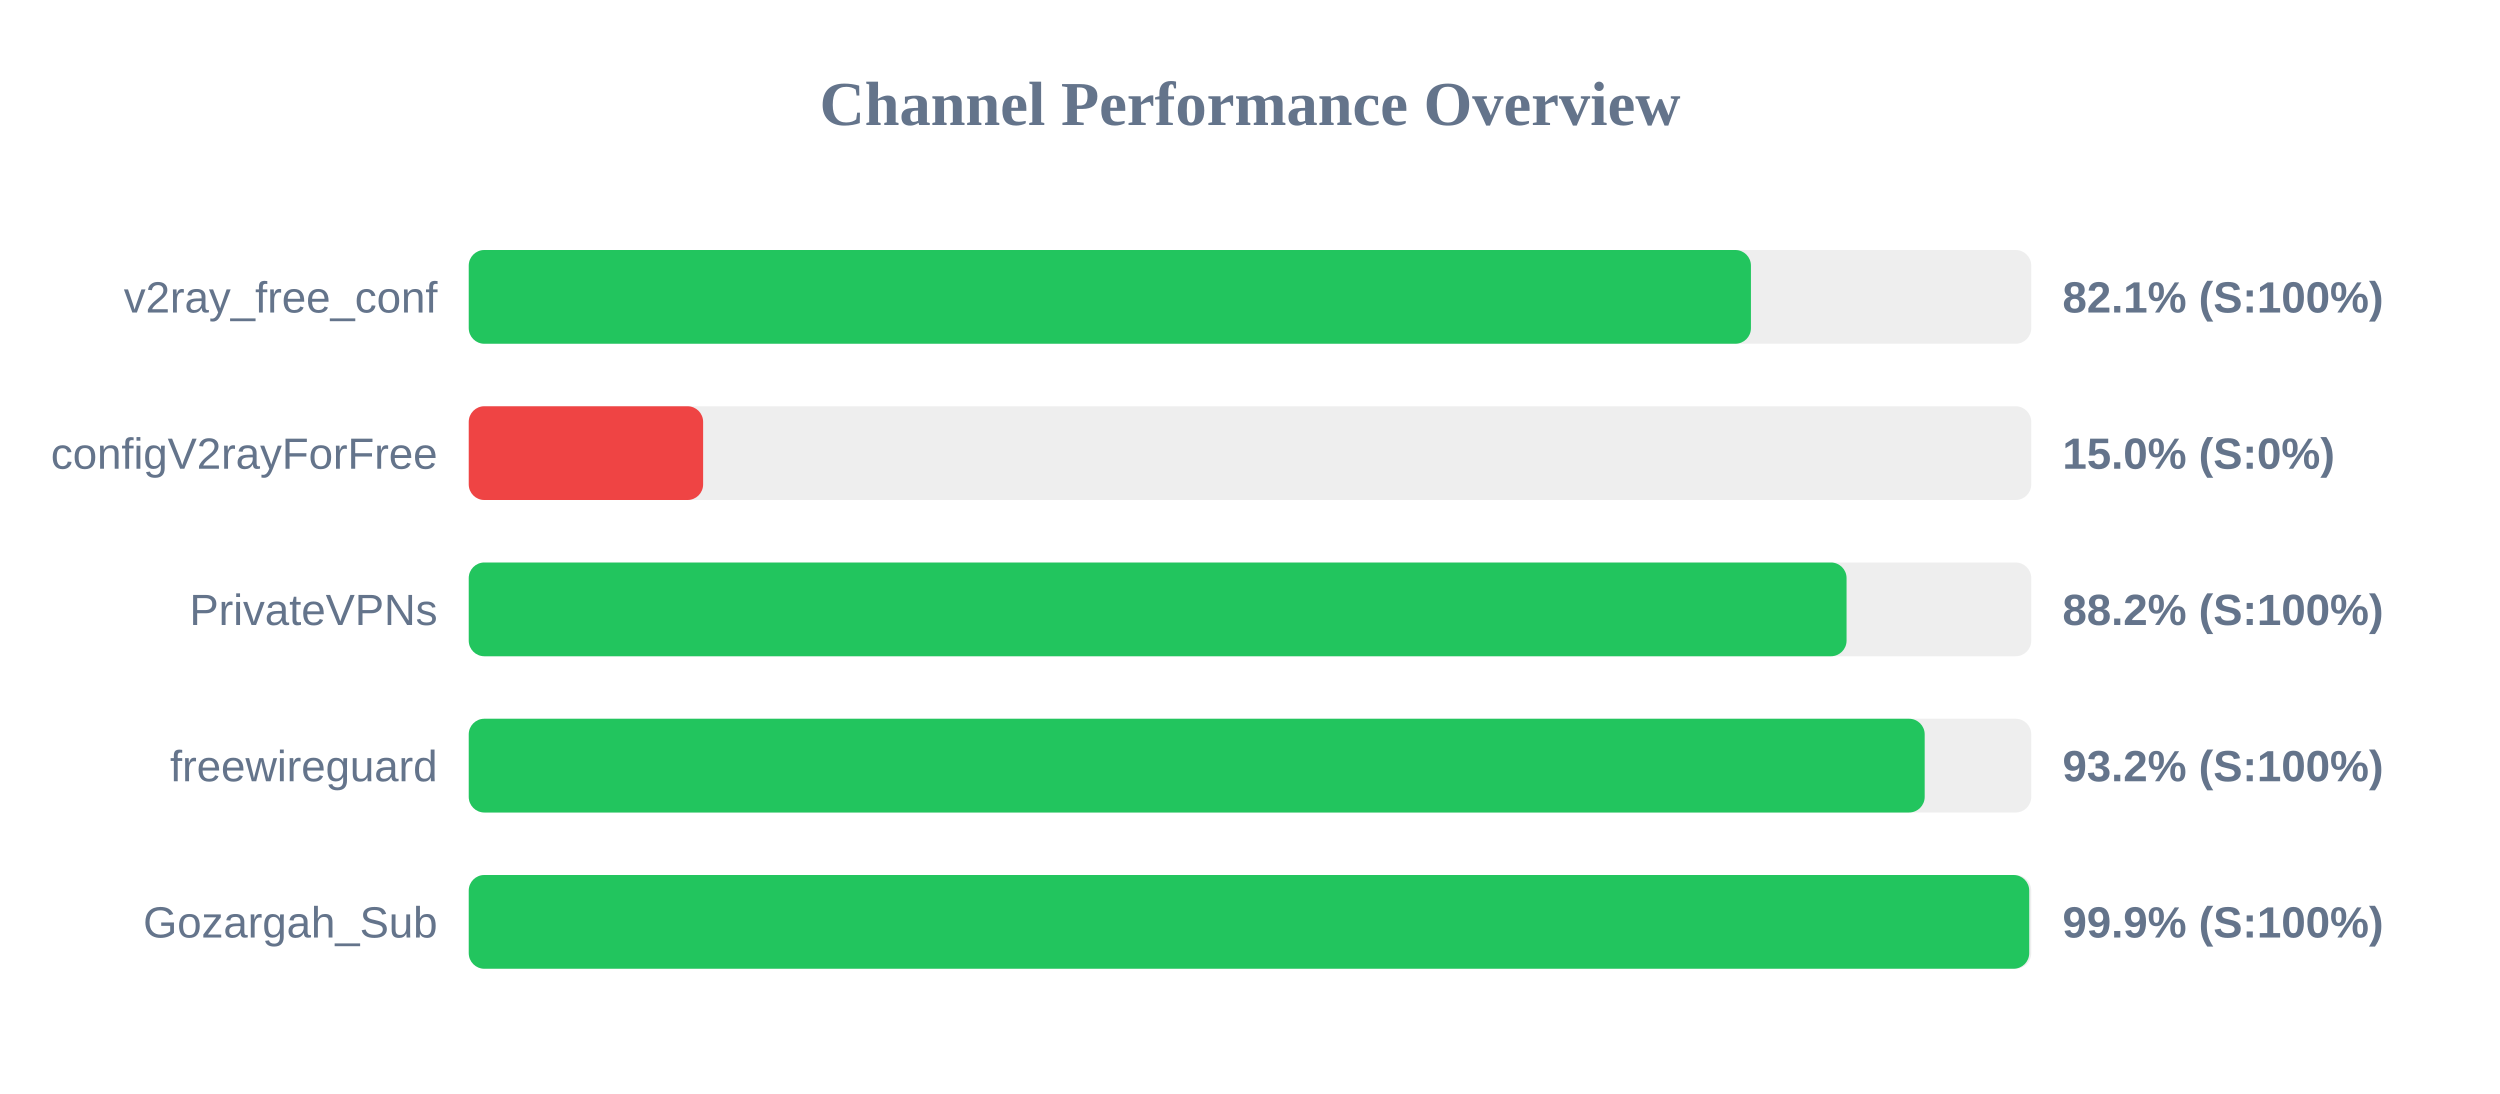
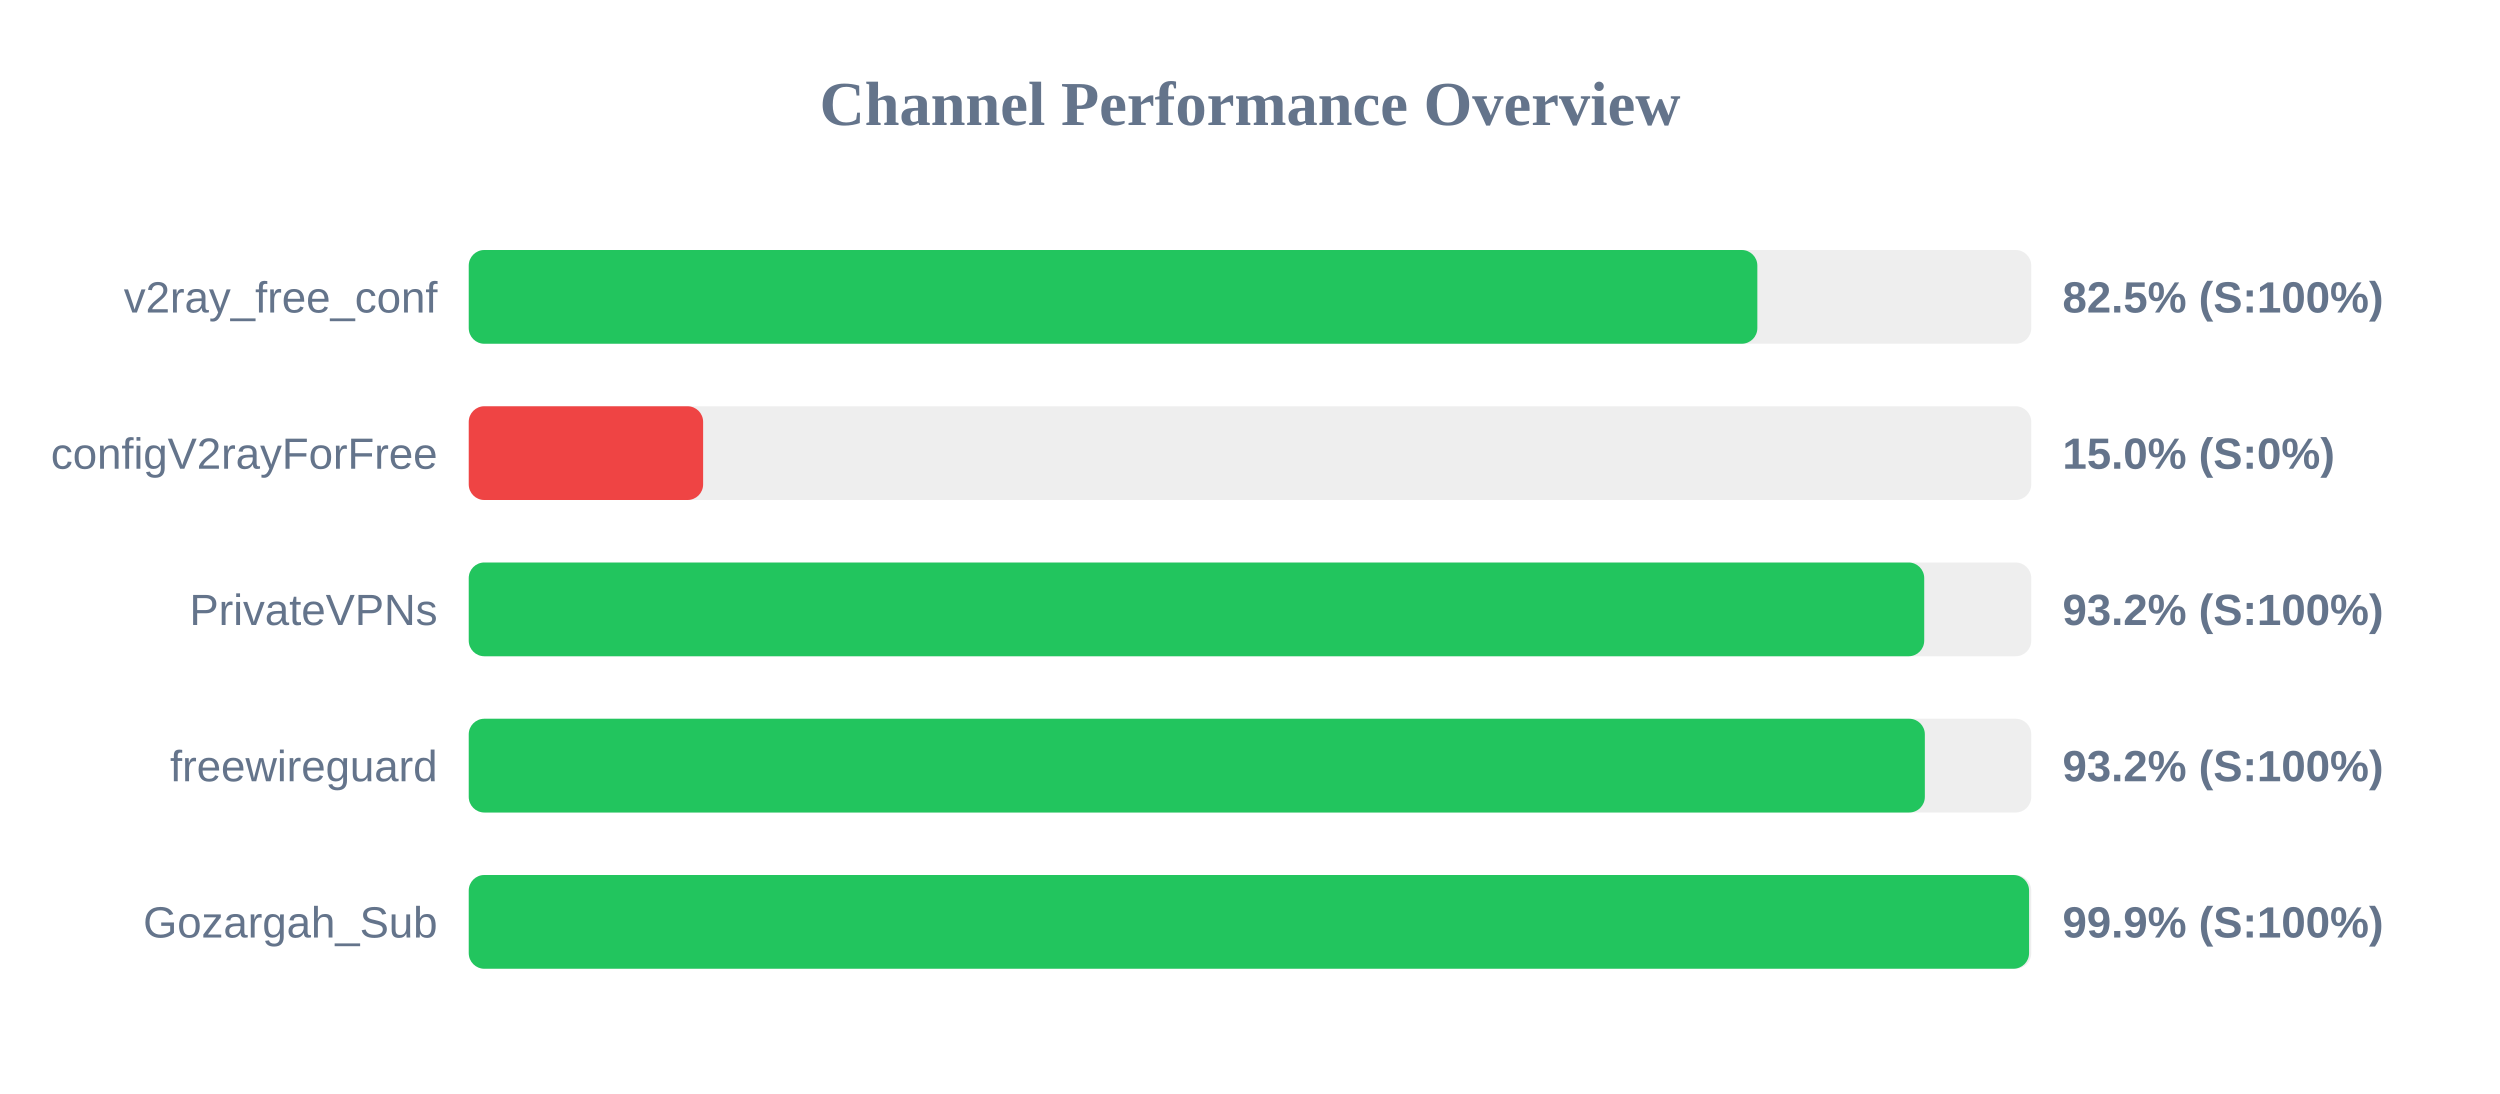
<svg xmlns="http://www.w3.org/2000/svg" width="800" height="350" version="1.1">
  <style>
        .row { font: 14px Arial; fill: #64748b; }
        .score { font: bold 14px Arial; fill: #64748b; }
    </style>
  <text x="400" y="40" text-anchor="middle" font-size="20px" font-weight="bold" fill="#64748b">Channel Performance Overview</text>
  <rect x="150" y="80" width="500" height="30" fill="#eee" rx="5" />
-   <rect x="150" y="80" width="410.3" height="30" fill="#22c55e" rx="5" />
+   <rect x="150" y="80" width="412.35" height="30" fill="#22c55e" rx="5" />
  <text x="140" y="100" text-anchor="end" class="row">v2ray_free_conf</text>
-   <text x="660" y="100" text-anchor="start" class="score">82.1% (S:100%)</text>
+   <text x="660" y="100" text-anchor="start" class="score">82.5% (S:100%)</text>
  <rect x="150" y="130" width="500" height="30" fill="#eee" rx="5" />
  <rect x="150" y="130" width="75.0" height="30" fill="#ef4444" rx="5" />
  <text x="140" y="150" text-anchor="end" class="row">configV2rayForFree</text>
  <text x="660" y="150" text-anchor="start" class="score">15.0% (S:0%)</text>
  <rect x="150" y="180" width="500" height="30" fill="#eee" rx="5" />
-   <rect x="150" y="180" width="440.9" height="30" fill="#22c55e" rx="5" />
+   <rect x="150" y="180" width="465.75" height="30" fill="#22c55e" rx="5" />
  <text x="140" y="200" text-anchor="end" class="row">PrivateVPNs</text>
-   <text x="660" y="200" text-anchor="start" class="score">88.2% (S:100%)</text>
+   <text x="660" y="200" text-anchor="start" class="score">93.2% (S:100%)</text>
  <rect x="150" y="230" width="500" height="30" fill="#eee" rx="5" />
-   <rect x="150" y="230" width="465.9" height="30" fill="#22c55e" rx="5" />
+   <rect x="150" y="230" width="465.95" height="30" fill="#22c55e" rx="5" />
  <text x="140" y="250" text-anchor="end" class="row">freewireguard</text>
  <text x="660" y="250" text-anchor="start" class="score">93.2% (S:100%)</text>
  <rect x="150" y="280" width="500" height="30" fill="#eee" rx="5" />
-   <rect x="150" y="280" width="499.35" height="30" fill="#22c55e" rx="5" />
+   <rect x="150" y="280" width="499.3" height="30" fill="#22c55e" rx="5" />
  <text x="140" y="300" text-anchor="end" class="row">Gozargah_Sub</text>
  <text x="660" y="300" text-anchor="start" class="score">99.9% (S:100%)</text>
</svg>
